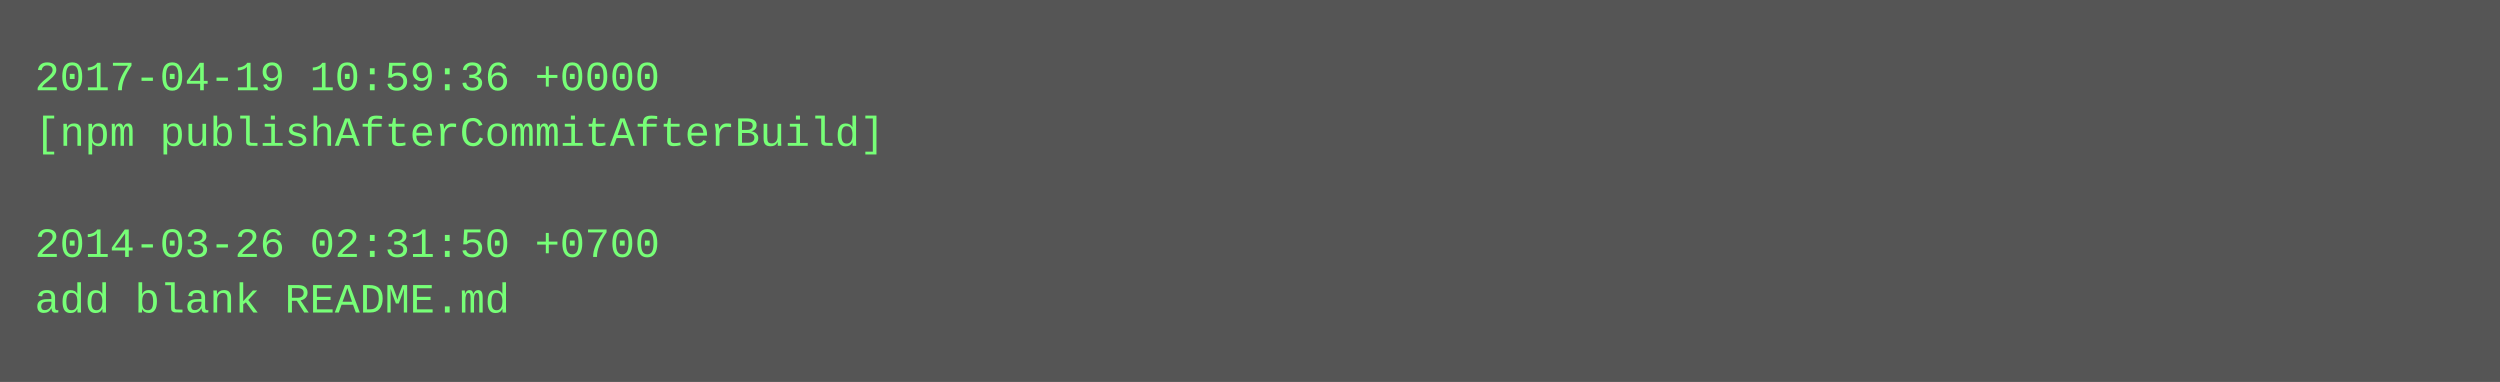
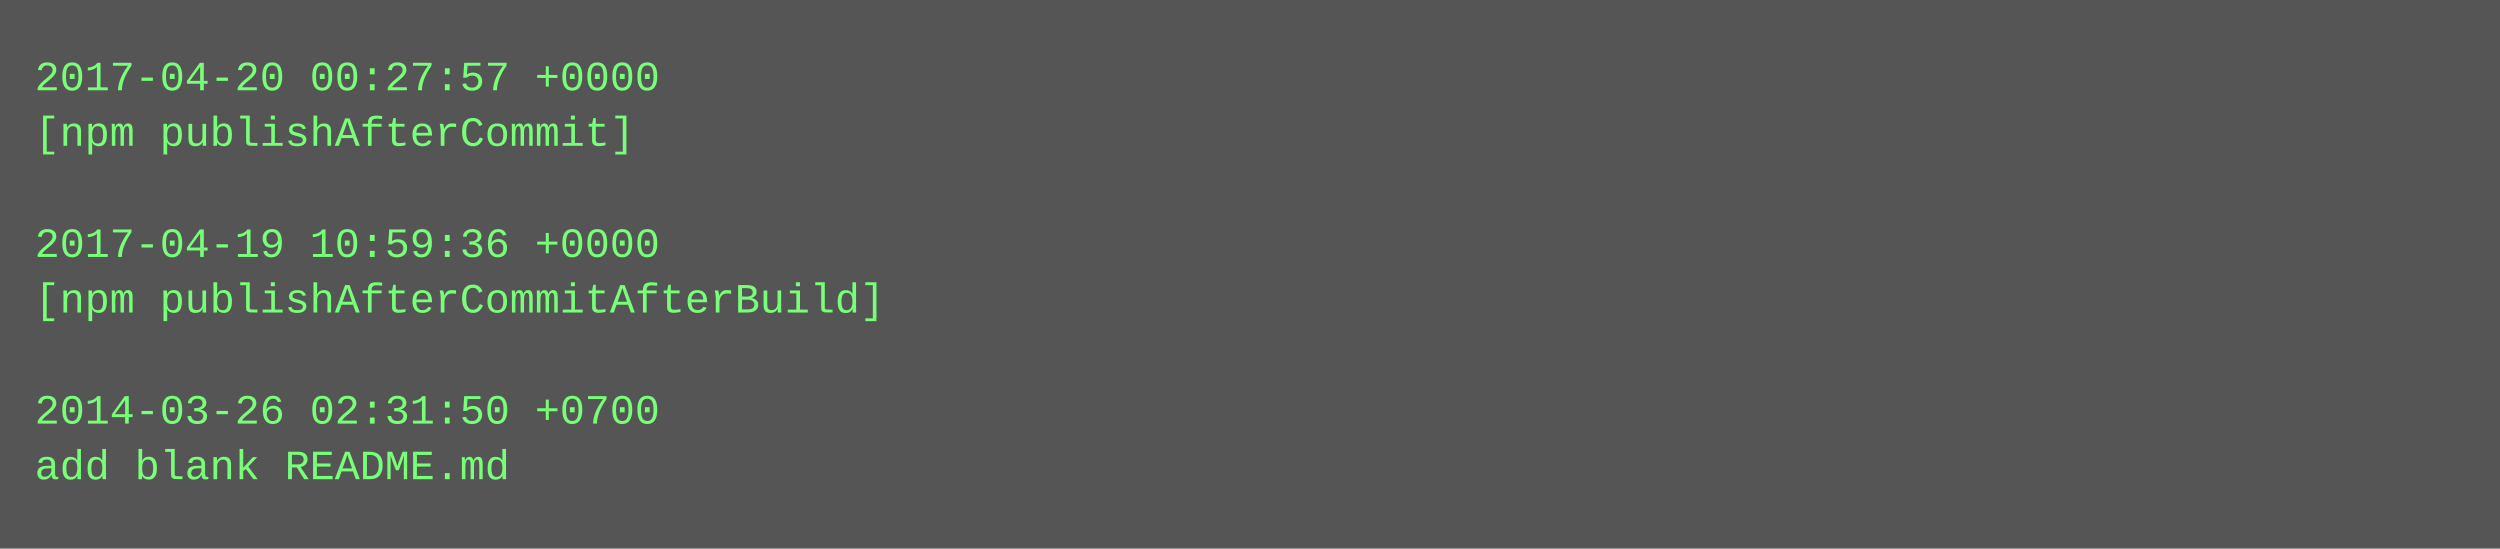
- <svg xmlns="http://www.w3.org/2000/svg" height="110" width="720">
-   <rect height="110" fill="#555" width="720" />
+ <svg xmlns="http://www.w3.org/2000/svg" height="158" width="720">
+   <rect height="158" fill="#555" width="720" />
  <text fill="#7f7" font-family="Courier New" font-size="12" xml:space="preserve">
-     <tspan x="10" y="26">2017-04-19 10:59:36 +0000</tspan>
-     <tspan x="10" y="42">[npm publishAfterCommitAfterBuild]</tspan>
+     <tspan x="10" y="26">2017-04-20 00:27:57 +0000</tspan>
+     <tspan x="10" y="42">[npm publishAfterCommit]</tspan>
    <tspan x="10" y="58" />
-     <tspan x="10" y="74">2014-03-26 02:31:50 +0700</tspan>
-     <tspan x="10" y="90">add blank README.md</tspan>
+     <tspan x="10" y="74">2017-04-19 10:59:36 +0000</tspan>
+     <tspan x="10" y="90">[npm publishAfterCommitAfterBuild]</tspan>
+     <tspan x="10" y="106" />
+     <tspan x="10" y="122">2014-03-26 02:31:50 +0700</tspan>
+     <tspan x="10" y="138">add blank README.md</tspan>
  </text>
</svg>
